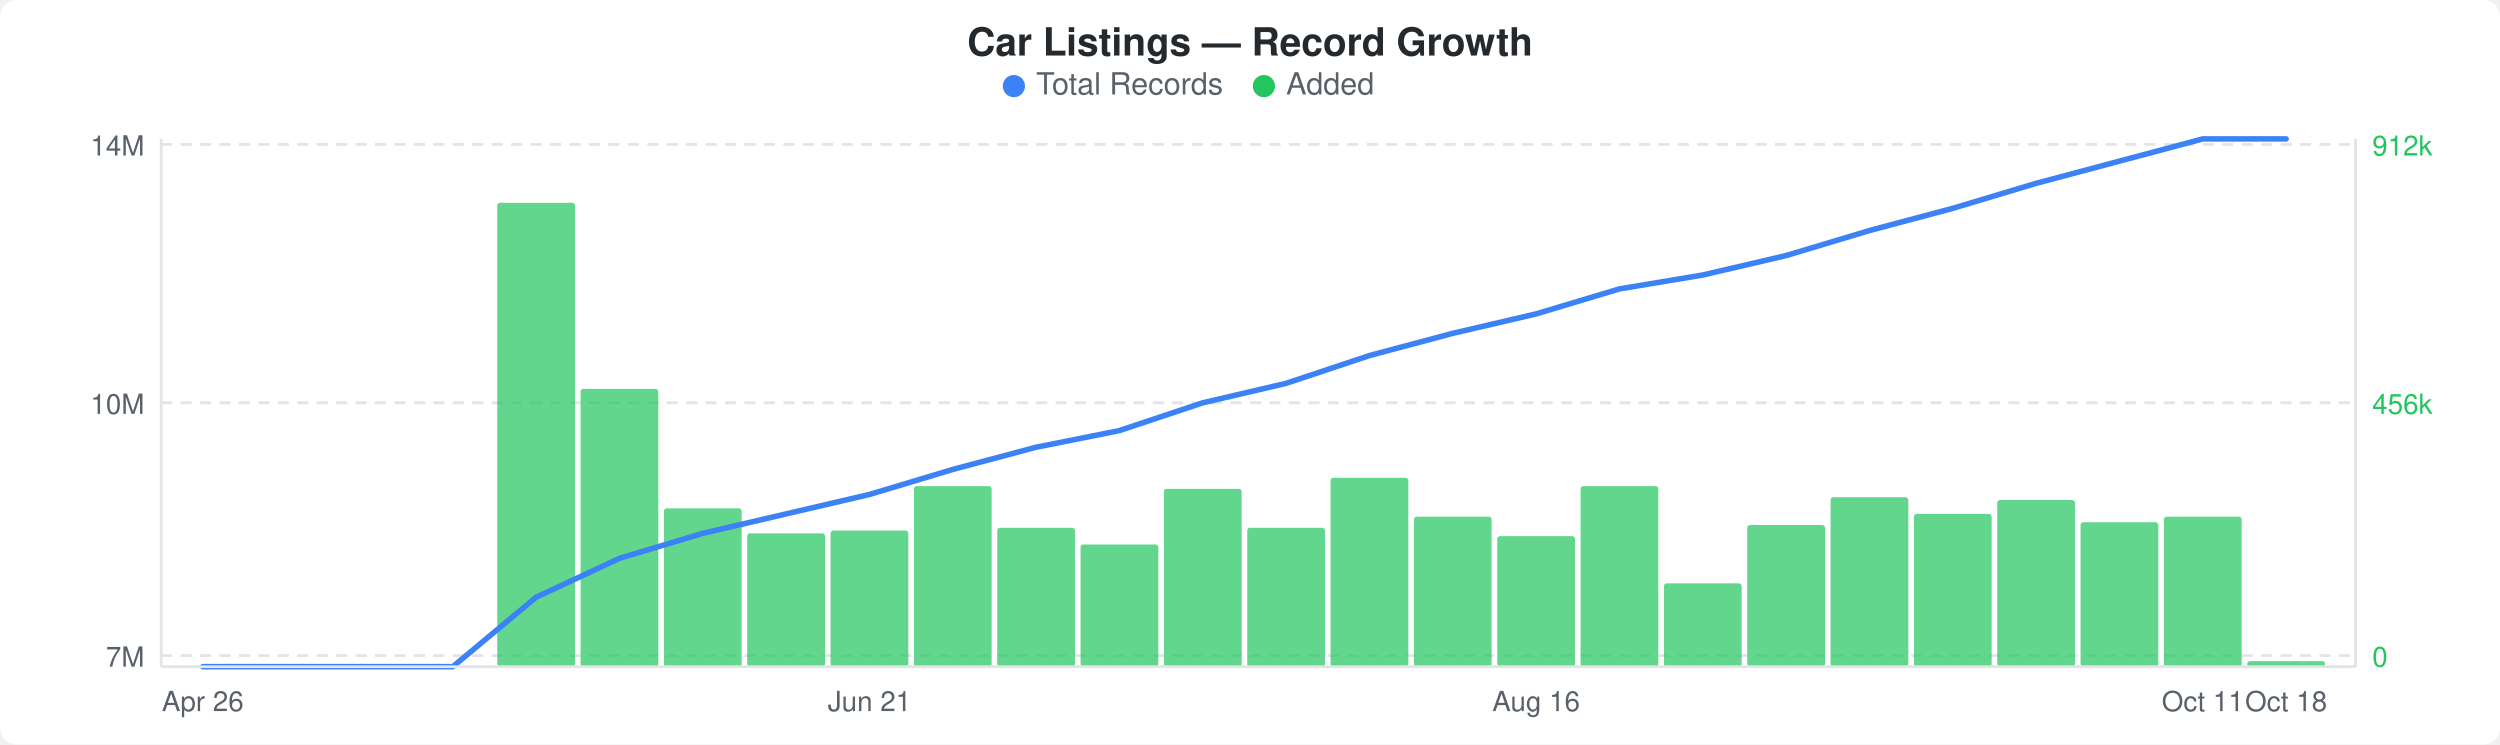
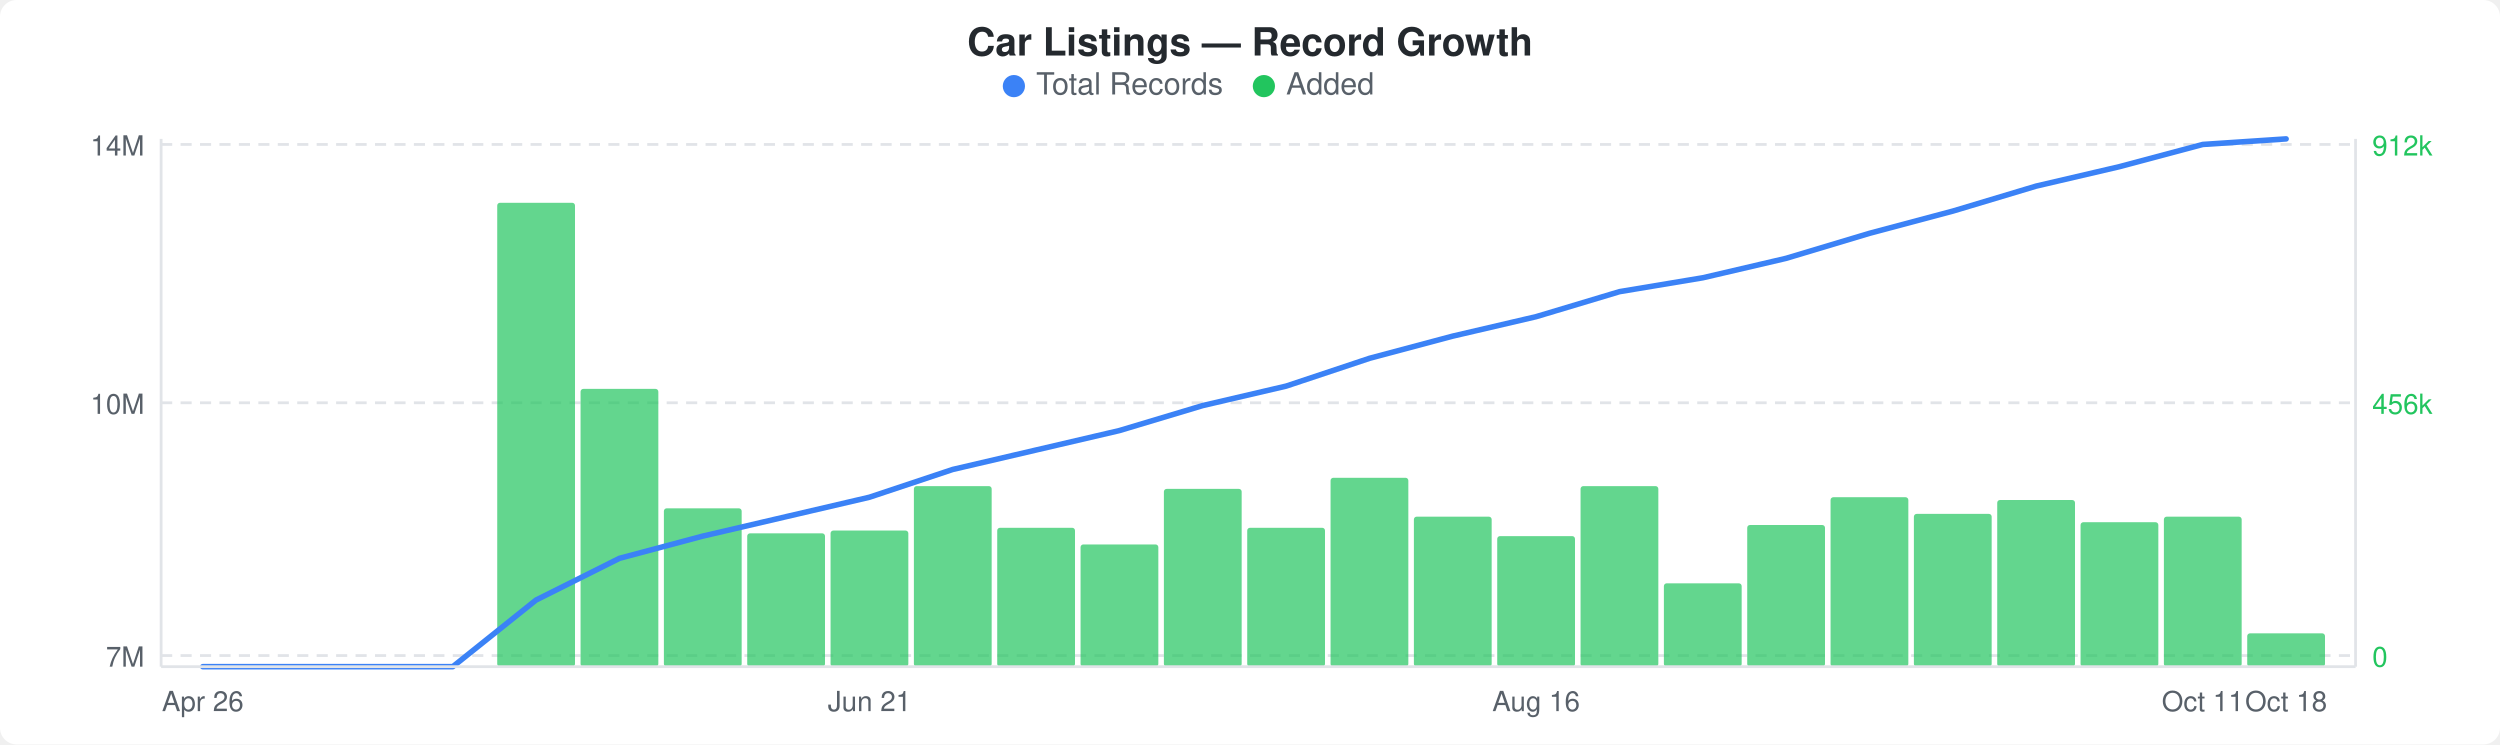
<svg xmlns="http://www.w3.org/2000/svg" width="900" height="268" viewBox="0 0 900 268">
  <rect width="900" height="268" fill="#ffffff" rx="6" ry="6" />
  <text x="450" y="20" text-anchor="middle" font-family="-apple-system, BlinkMacSystemFont, &quot;Segoe UI&quot;, Helvetica, Arial, sans-serif" font-size="14" font-weight="600" fill="#24292e">Car Listings — Record Growth</text>
  <circle cx="365" cy="31" r="4" fill="#3b82f6" />
  <text x="373" y="34" font-family="-apple-system, BlinkMacSystemFont, &quot;Segoe UI&quot;, Helvetica, Arial, sans-serif" font-size="11" fill="#586069">Total Records</text>
  <circle cx="455" cy="31" r="4" fill="#22c55e" />
  <text x="463" y="34" font-family="-apple-system, BlinkMacSystemFont, &quot;Segoe UI&quot;, Helvetica, Arial, sans-serif" font-size="11" fill="#586069">Added</text>
  <line x1="58" y1="52" x2="848" y2="52" stroke="#e1e4e8" stroke-width="1" stroke-dasharray="4,3" />
  <line x1="58" y1="145" x2="848" y2="145" stroke="#e1e4e8" stroke-width="1" stroke-dasharray="4,3" />
  <line x1="58" y1="236" x2="848" y2="236" stroke="#e1e4e8" stroke-width="1" stroke-dasharray="4,3" />
  <rect x="179" y="73" width="28" height="167" rx="1" fill="#22c55eb3" />
  <rect x="209" y="140" width="28" height="100" rx="1" fill="#22c55eb3" />
  <rect x="239" y="183" width="28" height="57" rx="1" fill="#22c55eb3" />
  <rect x="269" y="192" width="28" height="48" rx="1" fill="#22c55eb3" />
  <rect x="299" y="191" width="28" height="49" rx="1" fill="#22c55eb3" />
  <rect x="329" y="175" width="28" height="65" rx="1" fill="#22c55eb3" />
  <rect x="359" y="190" width="28" height="50" rx="1" fill="#22c55eb3" />
  <rect x="389" y="196" width="28" height="44" rx="1" fill="#22c55eb3" />
  <rect x="419" y="176" width="28" height="64" rx="1" fill="#22c55eb3" />
  <rect x="449" y="190" width="28" height="50" rx="1" fill="#22c55eb3" />
  <rect x="479" y="172" width="28" height="68" rx="1" fill="#22c55eb3" />
  <rect x="509" y="186" width="28" height="54" rx="1" fill="#22c55eb3" />
  <rect x="539" y="193" width="28" height="47" rx="1" fill="#22c55eb3" />
  <rect x="569" y="175" width="28" height="65" rx="1" fill="#22c55eb3" />
  <rect x="599" y="210" width="28" height="30" rx="1" fill="#22c55eb3" />
  <rect x="629" y="189" width="28" height="51" rx="1" fill="#22c55eb3" />
  <rect x="659" y="179" width="28" height="61" rx="1" fill="#22c55eb3" />
  <rect x="689" y="185" width="28" height="55" rx="1" fill="#22c55eb3" />
  <rect x="719" y="180" width="28" height="60" rx="1" fill="#22c55eb3" />
  <rect x="749" y="188" width="28" height="52" rx="1" fill="#22c55eb3" />
  <rect x="779" y="186" width="28" height="54" rx="1" fill="#22c55eb3" />
-   <rect x="809" y="238" width="28" height="2" rx="1" fill="#22c55eb3" />
-   <polyline points="73,240 103,240 133,240 163,240 193,215 223,201 253,192 283,185 313,178 343,169 373,161 403,155 433,145 463,138 493,128 523,120 553,113 583,104 613,99 643,92 673,83 703,75 733,66 763,58 793,50 823,50" fill="none" stroke="#3b82f6" stroke-width="2" stroke-linejoin="round" stroke-linecap="round" />
+   <rect x="809" y="228" width="28" height="12" rx="1" fill="#22c55eb3" />
+   <polyline points="73,240 103,240 133,240 163,240 193,216 223,201 253,193 283,186 313,179 343,169 373,162 403,155 433,146 463,139 493,129 523,121 553,114 583,105 613,100 643,93 673,84 703,76 733,67 763,60 793,52 823,50" fill="none" stroke="#3b82f6" stroke-width="2" stroke-linejoin="round" stroke-linecap="round" />
  <text x="52" y="56" text-anchor="end" font-family="-apple-system, BlinkMacSystemFont, &quot;Segoe UI&quot;, Helvetica, Arial, sans-serif" font-size="10" fill="#586069">14M</text>
  <text x="52" y="149" text-anchor="end" font-family="-apple-system, BlinkMacSystemFont, &quot;Segoe UI&quot;, Helvetica, Arial, sans-serif" font-size="10" fill="#586069">10M</text>
  <text x="52" y="240" text-anchor="end" font-family="-apple-system, BlinkMacSystemFont, &quot;Segoe UI&quot;, Helvetica, Arial, sans-serif" font-size="10" fill="#586069">7M</text>
  <text x="854" y="56" text-anchor="start" font-family="-apple-system, BlinkMacSystemFont, &quot;Segoe UI&quot;, Helvetica, Arial, sans-serif" font-size="10" fill="#22c55e">912k</text>
  <text x="854" y="149" text-anchor="start" font-family="-apple-system, BlinkMacSystemFont, &quot;Segoe UI&quot;, Helvetica, Arial, sans-serif" font-size="10" fill="#22c55e">456k</text>
  <text x="854" y="240" text-anchor="start" font-family="-apple-system, BlinkMacSystemFont, &quot;Segoe UI&quot;, Helvetica, Arial, sans-serif" font-size="10" fill="#22c55e">0</text>
  <line x1="58" y1="50" x2="58" y2="240" stroke="#e1e4e8" stroke-width="1" />
  <line x1="58" y1="240" x2="848" y2="240" stroke="#e1e4e8" stroke-width="1" />
  <line x1="848" y1="50" x2="848" y2="240" stroke="#e1e4e8" stroke-width="1" />
  <text x="73" y="256" text-anchor="middle" font-family="-apple-system, BlinkMacSystemFont, &quot;Segoe UI&quot;, Helvetica, Arial, sans-serif" font-size="10" fill="#586069">Apr 26</text>
  <text x="313" y="256" text-anchor="middle" font-family="-apple-system, BlinkMacSystemFont, &quot;Segoe UI&quot;, Helvetica, Arial, sans-serif" font-size="10" fill="#586069">Jun 21</text>
  <text x="553" y="256" text-anchor="middle" font-family="-apple-system, BlinkMacSystemFont, &quot;Segoe UI&quot;, Helvetica, Arial, sans-serif" font-size="10" fill="#586069">Aug 16</text>
  <text x="793" y="256" text-anchor="middle" font-family="-apple-system, BlinkMacSystemFont, &quot;Segoe UI&quot;, Helvetica, Arial, sans-serif" font-size="10" fill="#586069">Oct 11</text>
  <text x="823" y="256" text-anchor="middle" font-family="-apple-system, BlinkMacSystemFont, &quot;Segoe UI&quot;, Helvetica, Arial, sans-serif" font-size="10" fill="#586069">Oct 18</text>
</svg>
